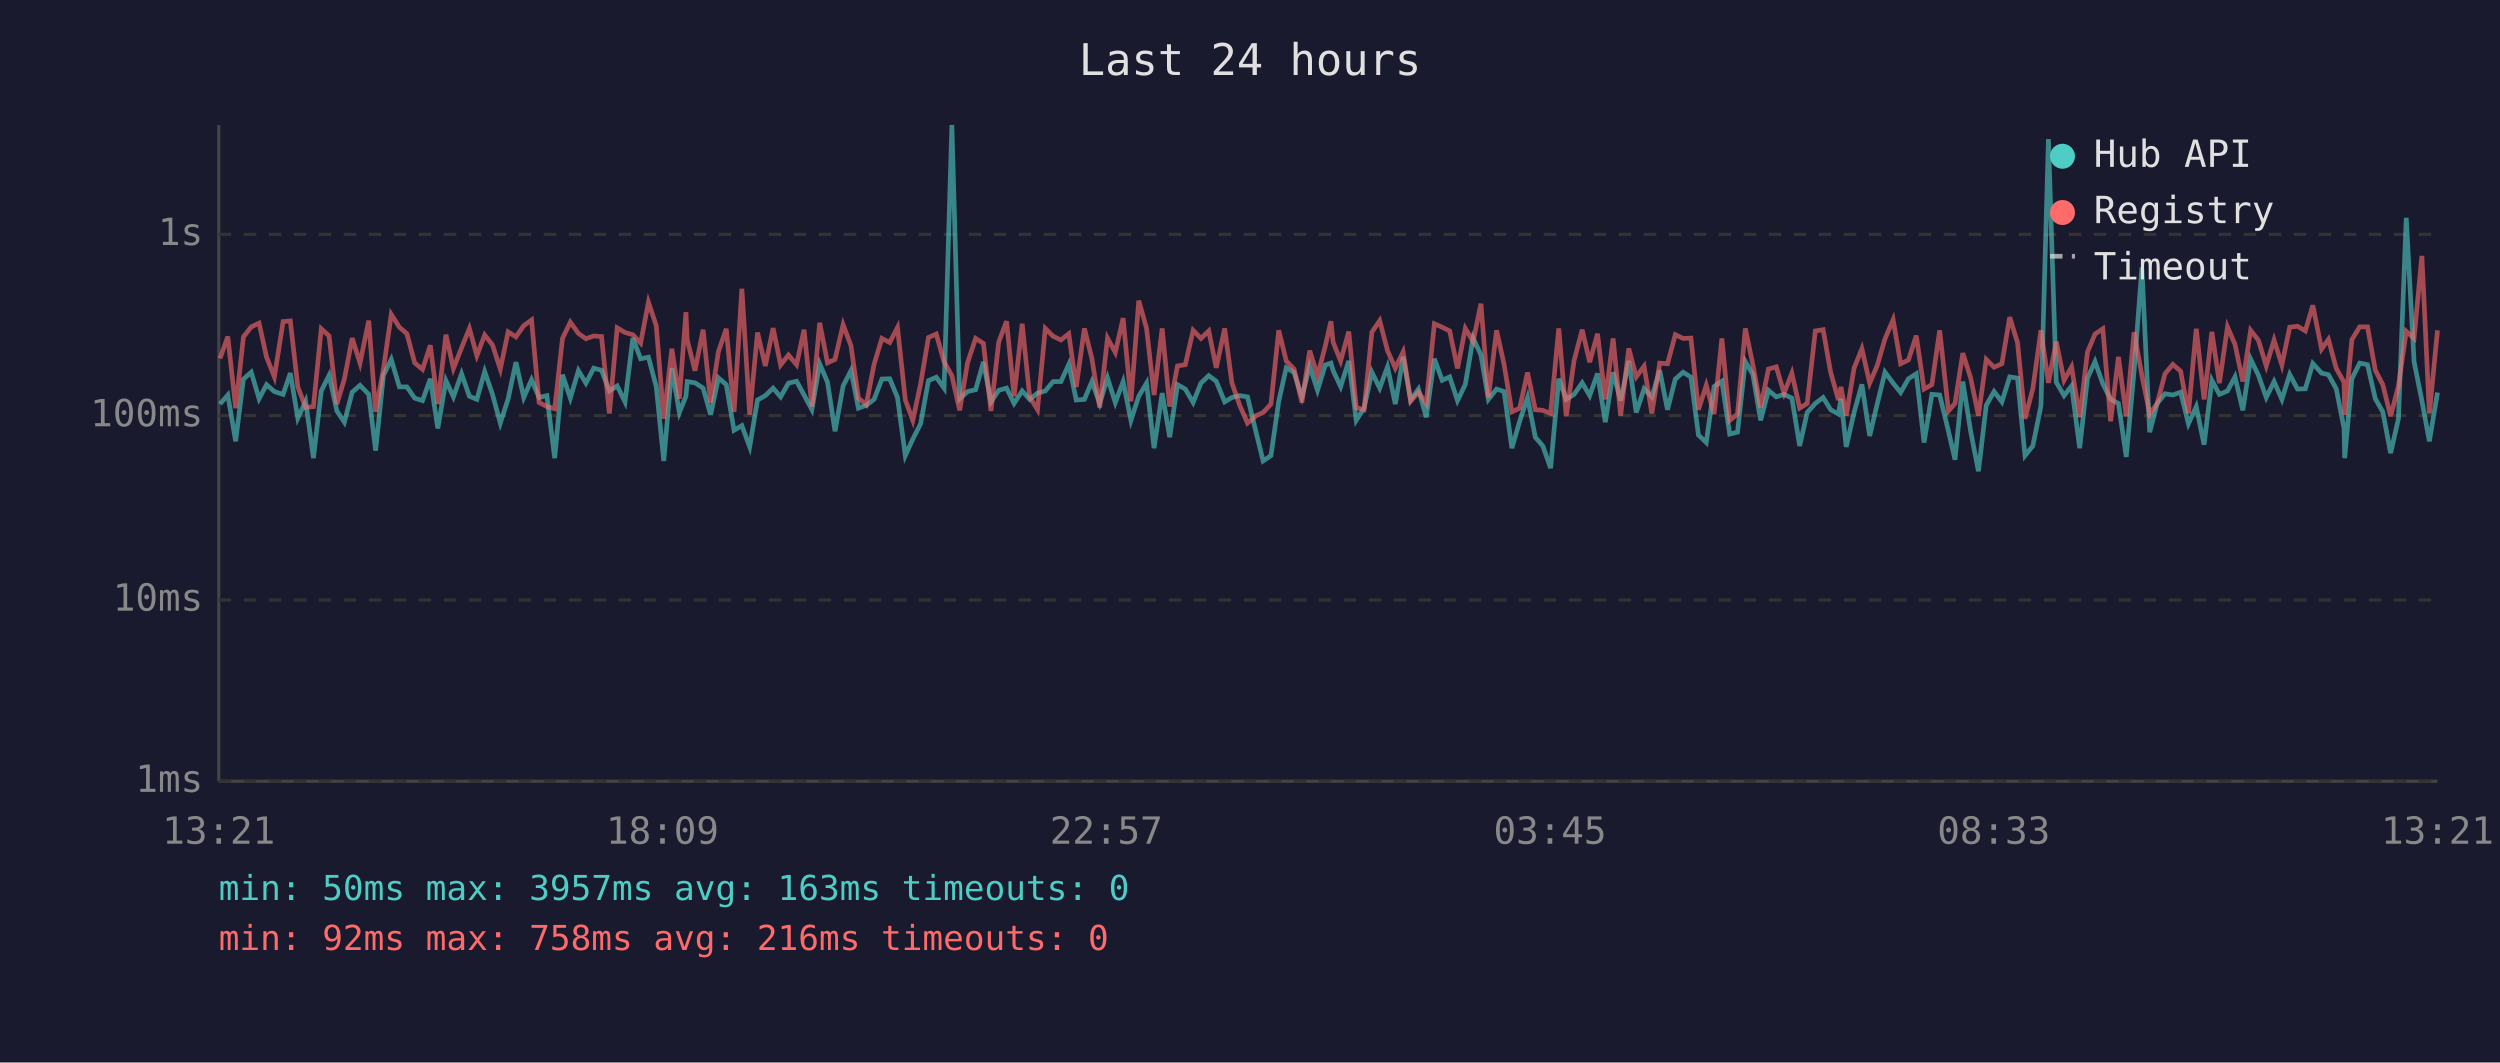
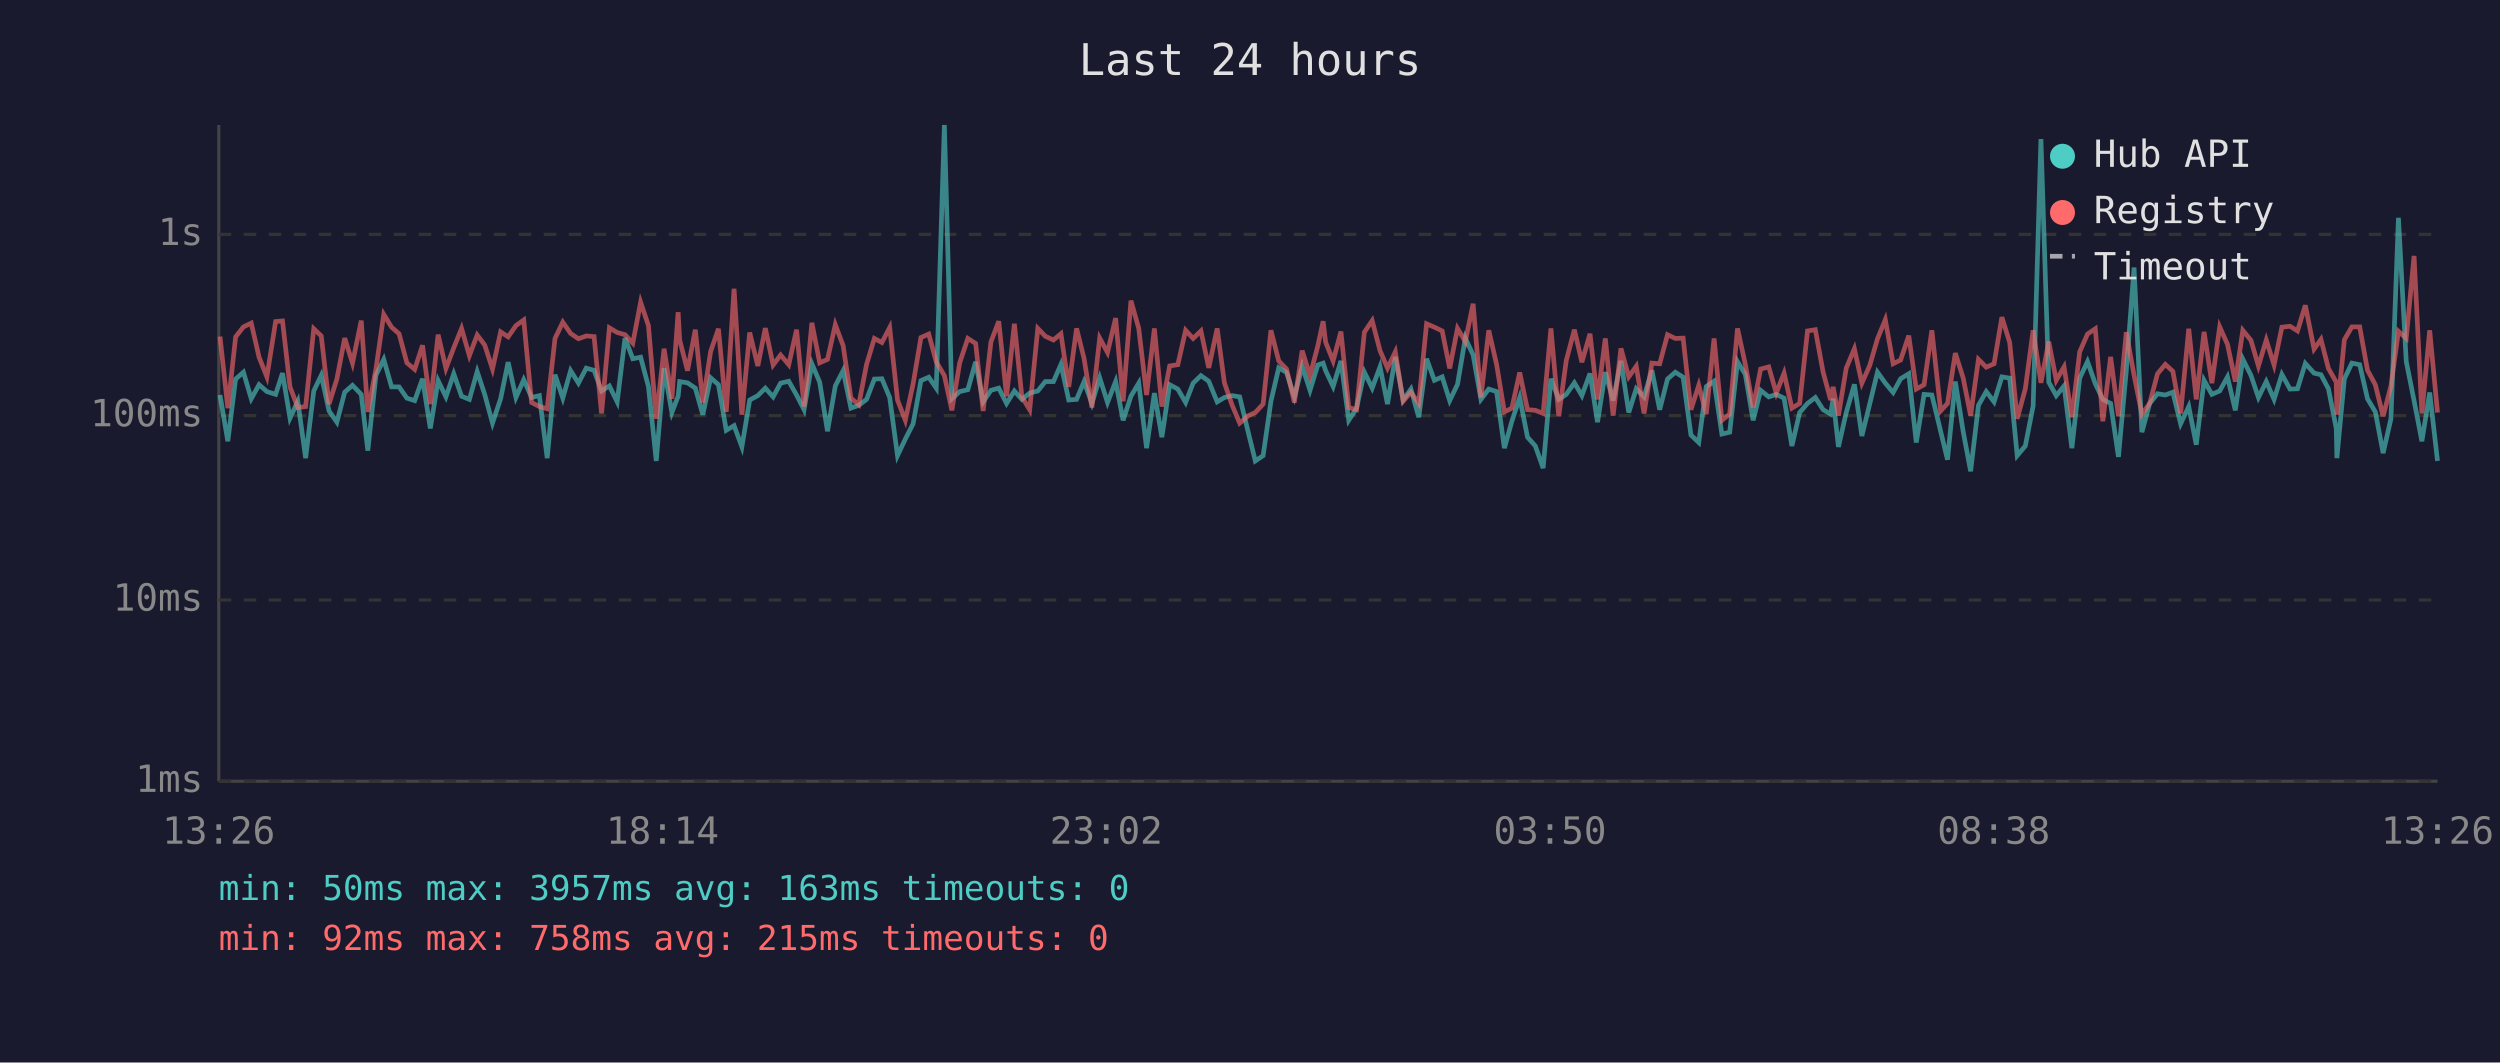
<svg xmlns="http://www.w3.org/2000/svg" viewBox="0 0 800 340" font-family="monospace" font-size="12">
  <rect width="800" height="340" fill="#1a1a2e" />
  <text x="400" y="24" fill="#e0e0e0" font-size="14" text-anchor="middle">Last 24 hours</text>
  <line x1="70" y1="40" x2="70" y2="250" stroke="#444" stroke-width="1" />
  <line x1="70" y1="250" x2="780" y2="250" stroke="#444" stroke-width="1" />
  <line x1="70" y1="250" x2="780" y2="250" stroke="#333" stroke-width="1" stroke-dasharray="4" />
  <text x="65" y="250" fill="#888" text-anchor="end" dominant-baseline="middle">1ms</text>
  <line x1="70" y1="192" x2="780" y2="192" stroke="#333" stroke-width="1" stroke-dasharray="4" />
  <text x="65" y="192" fill="#888" text-anchor="end" dominant-baseline="middle">10ms</text>
  <line x1="70" y1="133" x2="780" y2="133" stroke="#333" stroke-width="1" stroke-dasharray="4" />
  <text x="65" y="133" fill="#888" text-anchor="end" dominant-baseline="middle">100ms</text>
  <line x1="70" y1="75" x2="780" y2="75" stroke="#333" stroke-width="1" stroke-dasharray="4" />
  <text x="65" y="75" fill="#888" text-anchor="end" dominant-baseline="middle">1s</text>
-   <text x="70" y="270" fill="#888" text-anchor="middle">13:21</text>
-   <text x="212" y="270" fill="#888" text-anchor="middle">18:09</text>
-   <text x="354" y="270" fill="#888" text-anchor="middle">22:57</text>
-   <text x="496" y="270" fill="#888" text-anchor="middle">03:45</text>
-   <text x="638" y="270" fill="#888" text-anchor="middle">08:33</text>
-   <text x="780" y="270" fill="#888" text-anchor="middle">13:21</text>
-   <polyline points="70.4,129.3 72.9,126.4 75.4,141.2 77.9,121.3 80.4,119.1 82.9,127.6 85.3,123.1 87.8,125.3 90.6,126.2 92.9,119.4 95.3,133.8 97.8,128.4 100.3,146.6 102.8,125.1 105.3,120.1 107.8,131.5 110.2,135.1 112.7,125.5 115.2,123.3 118.0,126.2 120.2,144.2 122.7,120.1 125.2,115.0 127.8,123.8 130.2,123.8 132.7,127.4 135.2,128.2 137.7,121.2 140.1,137.1 142.7,121.8 145.1,127.0 147.7,119.6 150.2,126.8 152.6,127.8 155.1,118.9 157.6,126.2 160.1,135.4 162.6,127.6 165.1,115.9 167.6,127.2 170.1,121.5 172.5,127.2 175.0,126.6 177.5,146.6 180.0,119.9 182.5,127.4 185.1,118.6 187.5,122.6 190.0,117.8 192.5,118.5 195.0,125.1 197.5,123.5 200.0,128.6 202.5,108.2 205.0,114.8 207.5,114.3 210.0,123.7 212.4,147.5 215.0,117.8 217.4,132.0 219.5,126.8 219.9,122.1 222.4,122.5 225.0,124.2 227.4,132.7 229.9,120.9 232.4,123.1 234.9,137.7 237.4,136.2 239.9,143.0 242.4,128.0 244.9,126.6 247.4,124.2 249.8,127.0 252.3,122.6 254.9,122.0 257.3,126.4 259.8,131.1 262.3,116.4 264.8,122.3 267.2,138.0 269.8,123.5 272.3,118.6 274.7,130.6 277.2,129.7 279.7,127.8 282.2,121.3 284.7,121.2 287.2,127.2 289.7,145.8 292.1,140.5 294.6,135.6 297.1,121.8 299.6,120.7 302.1,124.2 304.6,40.0 307.1,127.6 309.6,125.3 312.2,124.7 314.7,115.8 317.1,128.6 319.6,124.9 322.1,124.2 324.5,129.1 327.1,125.1 329.5,127.8 332.0,125.8 334.5,125.1 337.0,122.1 339.5,122.1 342.0,116.6 344.4,128.0 347.0,127.8 349.4,122.1 351.9,129.1 354.4,120.9 356.9,128.8 359.4,122.1 361.9,134.5 364.4,126.8 366.9,122.6 369.3,143.4 371.9,125.8 374.3,139.9 376.8,123.1 379.3,124.5 381.8,128.8 384.3,122.6 386.8,120.2 389.2,122.0 391.9,128.6 394.2,127.2 396.7,126.6 399.2,127.0 402.0,138.6 404.2,147.5 406.7,145.8 409.2,128.4 411.6,117.7 414.1,119.2 416.6,127.0 419.1,117.2 421.6,124.9 424.1,116.8 425.9,116.2 426.6,118.6 429.0,123.7 431.6,115.5 434.0,134.5 436.5,130.6 439.0,119.1 441.5,124.2 444.0,117.4 446.5,129.3 449.0,114.2 451.4,128.0 453.9,124.5 456.4,133.5 459.0,114.8 461.5,121.7 463.9,120.6 466.4,128.2 468.9,123.0 471.4,108.2 473.9,113.6 476.3,127.8 478.9,124.5 481.3,125.3 483.8,143.4 486.3,134.8 488.8,127.2 491.3,139.9 493.7,142.7 496.2,149.8 498.8,121.2 501.2,127.8 503.7,126.2 506.3,122.5 508.7,126.6 511.2,119.5 513.7,135.1 516.2,119.1 518.6,128.2 521.2,115.5 523.6,132.0 526.1,124.4 528.6,127.0 531.1,118.5 533.6,131.1 536.1,121.3 538.6,119.1 541.1,120.7 543.5,139.2 546.0,141.6 548.5,123.7 551.0,122.0 553.5,138.9 556.0,138.3 558.5,115.7 560.9,119.8 563.4,134.5 565.9,124.9 568.4,127.0 570.9,126.2 573.4,127.4 575.9,142.7 578.3,132.0 580.9,129.1 583.4,127.2 585.8,131.1 588.3,132.5 589.1,127.6 590.8,143.0 593.3,132.0 595.8,123.0 598.3,139.5 600.7,129.3 603.2,119.1 605.8,122.6 608.2,125.6 610.7,121.2 613.2,119.6 615.7,141.6 618.2,126.2 620.7,126.4 623.5,138.0 625.6,147.1 628.1,122.1 630.6,138.0 633.1,150.8 635.6,129.7 638.1,125.3 640.6,128.6 643.1,120.6 645.6,121.0 648.0,145.8 650.5,142.7 653.1,129.9 655.5,44.5 658.0,122.3 660.5,126.6 662.9,123.5 665.5,143.4 668.0,121.0 670.4,115.7 672.9,122.8 675.4,127.8 677.9,129.1 680.4,146.2 682.9,118.8 685.4,85.6 687.9,138.3 690.3,129.1 692.8,126.0 695.3,126.4 697.8,125.5 700.3,135.6 702.8,130.1 705.3,142.3 707.8,121.7 710.2,126.2 712.8,125.1 715.2,120.6 717.7,131.3 720.2,114.9 722.7,120.1 725.2,127.2 727.7,122.1 730.2,127.8 732.7,119.8 735.2,124.5 737.7,124.4 740.1,116.3 742.9,119.4 745.1,119.9 747.6,124.4 750.1,137.1 750.3,146.6 752.6,121.2 755.1,116.2 757.6,116.7 760.1,127.6 762.5,131.8 765.0,145.0 767.5,134.0 770.0,69.7 772.5,115.7 775.0,128.2 777.4,141.2 780.0,125.6" fill="none" stroke="#4ecdc4" stroke-width="1.5" opacity="0.6" />
-   <polyline points="70.4,114.7 72.9,107.7 75.4,130.6 77.9,107.8 80.4,104.6 82.9,103.4 85.3,114.3 87.8,120.6 90.6,102.9 92.9,102.7 95.3,123.8 97.8,130.4 100.3,130.1 102.8,105.2 105.3,107.5 107.8,129.3 110.2,121.3 112.7,108.2 115.2,116.2 118.0,102.6 120.2,131.8 122.7,118.1 125.2,100.6 127.8,104.7 130.2,106.8 132.7,116.1 135.2,118.2 137.7,110.5 140.1,129.3 142.7,107.1 145.1,117.9 147.7,111.3 150.2,105.1 152.6,113.8 155.1,107.2 157.6,110.4 160.1,118.1 162.6,106.2 165.1,107.8 167.6,104.2 170.1,102.4 172.5,128.8 175.0,130.1 177.5,130.8 180.0,108.3 182.5,103.1 185.1,106.7 187.5,108.4 190.0,107.5 192.5,107.7 195.0,132.3 197.5,104.9 200.0,106.4 202.5,107.1 205.0,109.8 207.5,96.7 210.0,104.2 212.4,134.0 215.0,111.6 217.4,127.6 219.5,99.9 219.9,108.8 222.4,118.6 225.0,105.5 227.4,128.8 229.9,112.5 232.4,105.2 234.9,131.8 237.4,92.4 239.9,132.7 242.4,106.4 244.9,117.1 247.4,105.0 249.8,116.8 252.3,113.6 254.9,116.7 257.3,105.5 259.8,130.1 262.3,103.3 264.8,116.1 267.2,115.0 269.8,103.9 272.3,110.6 274.7,127.4 277.2,129.5 279.7,116.6 282.2,108.3 284.7,109.6 287.2,104.8 289.7,128.0 292.1,134.5 294.6,122.8 297.1,108.0 299.6,106.9 302.1,115.8 304.6,120.2 307.1,131.3 309.6,116.1 312.2,108.3 314.7,109.9 317.1,131.5 319.6,109.4 322.1,102.8 324.5,126.8 327.1,103.6 329.5,127.0 332.0,131.1 334.5,105.1 337.0,107.6 339.5,108.8 342.0,106.8 344.4,123.8 347.0,105.1 349.4,114.7 351.9,130.4 354.4,108.2 356.9,112.8 359.4,101.8 361.9,128.4 364.4,96.2 366.9,105.1 369.3,126.4 371.9,105.1 374.3,130.1 376.8,117.1 379.3,116.7 381.8,105.7 384.3,108.3 386.8,105.9 389.2,117.7 391.9,105.1 394.2,122.5 396.7,129.7 399.2,135.4 402.0,133.0 404.2,132.0 406.7,129.3 409.2,105.7 411.6,115.5 414.1,118.1 416.6,128.8 419.1,112.2 421.6,120.2 424.1,110.7 425.9,102.8 426.6,109.5 429.0,115.5 431.6,106.1 434.0,130.4 436.5,131.1 439.0,106.3 441.5,102.6 444.0,112.2 446.5,117.8 449.0,112.6 451.4,128.4 453.9,125.5 456.4,129.1 459.0,103.6 461.5,104.7 463.9,105.9 466.4,117.9 468.9,105.1 471.4,109.3 473.9,97.2 476.3,127.2 478.9,105.7 481.3,116.6 483.8,131.8 486.3,130.6 488.8,119.2 491.3,131.1 493.7,131.3 496.2,132.3 498.8,105.1 501.2,133.2 503.7,115.4 506.3,105.5 508.7,115.9 511.2,106.8 513.7,127.8 516.2,108.3 518.6,133.0 521.2,111.5 523.6,120.6 526.1,117.2 528.6,132.3 531.1,116.2 533.6,116.4 536.1,107.1 538.6,108.3 541.1,108.2 543.5,131.1 546.0,123.3 548.5,132.5 551.0,108.3 553.5,134.5 556.0,132.5 558.5,105.1 560.9,116.6 563.4,130.4 565.9,118.1 568.4,117.4 570.9,125.8 573.4,119.4 575.9,130.6 578.3,129.1 580.9,105.9 583.4,105.5 585.8,119.1 588.3,128.0 589.1,123.8 590.8,133.0 593.3,117.8 595.8,111.6 598.3,122.6 600.7,117.0 603.2,108.4 605.8,102.3 608.2,116.4 610.7,115.2 613.2,107.4 615.7,124.5 618.2,123.1 620.7,105.7 623.5,131.5 625.6,129.1 628.1,113.0 630.6,120.9 633.1,133.0 635.6,115.0 638.1,117.5 640.6,116.4 643.1,101.5 645.6,109.6 648.0,134.0 650.5,124.4 653.1,105.7 655.5,122.5 658.0,109.3 660.5,121.7 662.9,117.4 665.5,133.5 668.0,112.6 670.4,106.9 672.9,105.2 675.4,134.8 677.9,114.2 680.4,133.2 682.9,106.3 685.4,120.1 687.9,132.5 690.3,129.1 692.8,119.6 695.3,116.6 697.8,118.8 700.3,132.3 702.8,105.2 705.3,127.8 707.8,106.2 710.2,122.6 712.8,104.6 715.2,110.2 717.7,122.1 720.2,105.7 722.7,108.9 725.2,117.1 727.7,108.8 730.2,116.8 732.7,104.7 735.2,104.4 737.7,105.9 740.1,97.7 742.9,111.7 745.1,108.6 747.6,117.9 750.1,122.3 750.3,132.7 752.6,108.7 755.1,104.6 757.6,104.6 760.1,118.5 762.5,123.1 765.0,133.2 767.5,123.5 770.0,106.0 772.5,108.3 775.0,81.9 777.4,132.3 780.0,105.7" fill="none" stroke="#ff6b6b" stroke-width="1.5" opacity="0.6" />
+   <text x="70" y="270" fill="#888" text-anchor="middle">13:26</text>
+   <text x="212" y="270" fill="#888" text-anchor="middle">18:14</text>
+   <text x="354" y="270" fill="#888" text-anchor="middle">23:02</text>
+   <text x="496" y="270" fill="#888" text-anchor="middle">03:50</text>
+   <text x="638" y="270" fill="#888" text-anchor="middle">08:38</text>
+   <text x="780" y="270" fill="#888" text-anchor="middle">13:26</text>
+   <polyline points="70.4,126.4 72.9,141.2 75.4,121.3 77.9,119.1 80.4,127.6 82.9,123.1 85.4,125.3 88.2,126.2 90.4,119.4 92.8,133.8 95.3,128.4 97.8,146.6 100.4,125.1 102.8,120.1 105.3,131.5 107.8,135.1 110.3,125.5 112.8,123.3 115.6,126.2 117.7,144.2 120.3,120.1 122.8,115.0 125.3,123.8 127.7,123.8 130.2,127.4 132.7,128.2 135.2,121.2 137.7,137.1 140.2,121.8 142.7,127.0 145.2,119.6 147.7,126.8 150.2,127.8 152.7,118.9 155.1,126.2 157.6,135.4 160.2,127.6 162.6,115.9 165.1,127.2 167.6,121.5 170.1,127.2 172.6,126.6 175.1,146.6 177.6,119.9 180.1,127.4 182.6,118.6 185.1,122.6 187.6,117.8 190.1,118.5 192.5,125.1 195.0,123.5 197.5,128.6 200.0,108.2 202.5,114.8 205.0,114.3 207.5,123.7 210.0,147.5 212.5,117.8 215.0,132.0 217.0,126.8 217.5,122.1 220.0,122.5 222.5,124.2 224.9,132.7 227.4,120.9 229.9,123.1 232.4,137.7 234.9,136.2 237.4,143.0 239.9,128.0 242.5,126.6 244.9,124.2 247.4,127.0 249.8,122.6 252.4,122.0 254.9,126.4 257.3,131.1 259.8,116.4 262.3,122.3 264.8,138.0 267.3,123.5 269.8,118.6 272.3,130.6 274.8,129.7 277.3,127.8 279.8,121.3 282.2,121.2 284.7,127.2 287.2,145.8 289.7,140.5 292.2,135.6 294.7,121.8 297.2,120.7 299.6,124.2 302.2,40.0 304.6,127.6 307.1,125.3 309.7,124.7 312.2,115.8 314.6,128.6 317.1,124.9 319.6,124.2 322.1,129.1 324.6,125.1 327.0,127.8 329.5,125.8 332.1,125.1 334.5,122.1 337.1,122.1 339.5,116.6 342.0,128.0 344.5,127.8 346.9,122.1 349.4,129.1 351.9,120.9 354.4,128.8 357.0,122.1 359.4,134.5 361.9,126.8 364.4,122.6 366.9,143.4 369.4,125.8 371.8,139.9 374.3,123.1 376.9,124.5 379.4,128.8 381.8,122.6 384.3,120.2 386.8,122.0 389.5,128.6 391.8,127.2 394.3,126.6 396.7,127.0 399.5,138.6 401.7,147.5 404.2,145.8 406.7,128.4 409.2,117.7 411.7,119.2 414.2,127.0 416.7,117.2 419.2,124.9 421.7,116.8 423.4,116.2 424.2,118.6 426.6,123.7 429.1,115.5 431.6,134.5 434.1,130.6 436.6,119.1 439.1,124.2 441.6,117.4 444.0,129.3 446.5,114.2 449.0,128.0 451.5,124.5 454.0,133.5 456.5,114.8 459.0,121.7 461.5,120.6 463.9,128.2 466.4,123.0 468.9,108.2 471.4,113.6 473.9,127.8 476.4,124.5 478.9,125.3 481.4,143.4 483.8,134.8 486.3,127.2 488.8,139.9 491.3,142.7 493.8,149.8 496.3,121.2 498.8,127.8 501.2,126.2 503.8,122.5 506.2,126.6 508.8,119.5 511.2,135.1 513.7,119.1 516.2,128.2 518.7,115.5 521.2,132.0 523.6,124.4 526.1,127.0 528.6,118.5 531.1,131.1 533.6,121.3 536.1,119.1 538.6,120.7 541.1,139.2 543.6,141.6 546.0,123.7 548.5,122.0 551.0,138.9 553.5,138.3 556.0,115.7 558.5,119.8 561.0,134.5 563.4,124.9 566.0,127.0 568.4,126.2 570.9,127.4 573.4,142.7 575.9,132.0 578.4,129.1 580.9,127.2 583.4,131.1 585.8,132.5 586.6,127.6 588.3,143.0 590.8,132.0 593.4,123.0 595.8,139.5 598.3,129.3 600.8,119.1 603.3,122.6 605.8,125.6 608.2,121.2 610.8,119.6 613.2,141.6 615.7,126.2 618.2,126.4 621.0,138.0 623.2,147.1 625.7,122.1 628.2,138.0 630.6,150.8 633.1,129.7 635.6,125.3 638.1,128.6 640.6,120.6 643.1,121.0 645.5,145.8 648.1,142.7 650.6,129.9 653.1,44.5 655.6,122.3 658.0,126.6 660.5,123.5 663.0,143.4 665.5,121.0 668.0,115.7 670.5,122.8 672.9,127.8 675.4,129.1 677.9,146.2 680.4,118.8 682.9,85.6 685.4,138.3 687.9,129.1 690.4,126.0 692.9,126.4 695.3,125.5 697.8,135.6 700.4,130.1 702.8,142.3 705.3,121.7 707.8,126.2 710.3,125.1 712.8,120.6 715.3,131.3 717.7,114.9 720.3,120.1 722.7,127.2 725.2,122.1 727.7,127.8 730.2,119.8 732.8,124.5 735.2,124.4 737.7,116.3 740.5,119.4 742.7,119.9 745.1,124.4 747.6,137.1 747.8,146.6 750.2,121.2 752.6,116.2 755.1,116.7 757.6,127.6 760.1,131.8 762.6,145.0 765.1,134.0 767.5,69.7 770.0,115.7 772.5,128.2 775.0,141.2 777.5,125.6 780.0,147.5" fill="none" stroke="#4ecdc4" stroke-width="1.5" opacity="0.6" />
+   <polyline points="70.4,107.7 72.9,130.6 75.4,107.8 77.9,104.6 80.4,103.4 82.9,114.3 85.4,120.6 88.2,102.9 90.4,102.7 92.8,123.8 95.3,130.4 97.8,130.1 100.4,105.2 102.8,107.5 105.3,129.3 107.8,121.3 110.3,108.2 112.8,116.2 115.6,102.6 117.7,131.8 120.3,118.1 122.8,100.6 125.3,104.7 127.7,106.8 130.2,116.1 132.7,118.2 135.2,110.5 137.7,129.3 140.2,107.1 142.7,117.9 145.2,111.3 147.7,105.1 150.2,113.8 152.7,107.2 155.1,110.4 157.6,118.1 160.2,106.2 162.6,107.8 165.1,104.2 167.6,102.4 170.1,128.8 172.6,130.1 175.1,130.8 177.6,108.3 180.1,103.1 182.6,106.7 185.1,108.4 187.6,107.5 190.1,107.7 192.5,132.3 195.0,104.9 197.5,106.4 200.0,107.1 202.5,109.8 205.0,96.7 207.5,104.2 210.0,134.0 212.5,111.6 215.0,127.6 217.0,99.9 217.5,108.8 220.0,118.6 222.5,105.5 224.9,128.8 227.4,112.5 229.9,105.2 232.4,131.8 234.9,92.4 237.4,132.7 239.9,106.4 242.5,117.1 244.9,105.0 247.4,116.8 249.8,113.6 252.4,116.7 254.9,105.5 257.3,130.1 259.8,103.3 262.3,116.1 264.8,115.0 267.3,103.9 269.8,110.6 272.3,127.4 274.8,129.5 277.3,116.6 279.8,108.3 282.2,109.6 284.7,104.8 287.2,128.0 289.7,134.5 292.2,122.8 294.7,108.0 297.2,106.9 299.6,115.8 302.2,120.2 304.6,131.3 307.1,116.1 309.7,108.3 312.2,109.9 314.6,131.5 317.1,109.4 319.6,102.8 322.1,126.8 324.6,103.6 327.0,127.0 329.5,131.1 332.1,105.1 334.5,107.6 337.1,108.8 339.5,106.8 342.0,123.8 344.5,105.1 346.9,114.7 349.4,130.4 351.9,108.2 354.4,112.8 357.0,101.8 359.4,128.4 361.9,96.2 364.4,105.1 366.9,126.4 369.4,105.1 371.8,130.1 374.3,117.1 376.9,116.7 379.4,105.7 381.8,108.3 384.3,105.9 386.8,117.7 389.5,105.1 391.8,122.5 394.3,129.7 396.7,135.4 399.5,133.0 401.7,132.0 404.2,129.3 406.7,105.7 409.2,115.5 411.7,118.1 414.2,128.8 416.7,112.2 419.2,120.2 421.7,110.7 423.4,102.8 424.2,109.5 426.6,115.5 429.1,106.1 431.6,130.4 434.1,131.1 436.6,106.3 439.1,102.6 441.6,112.2 444.0,117.8 446.5,112.6 449.0,128.4 451.5,125.5 454.0,129.1 456.5,103.6 459.0,104.7 461.5,105.9 463.9,117.9 466.4,105.1 468.9,109.3 471.4,97.2 473.9,127.2 476.4,105.7 478.9,116.6 481.4,131.8 483.8,130.6 486.3,119.2 488.8,131.1 491.3,131.3 493.8,132.3 496.3,105.1 498.8,133.2 501.2,115.4 503.8,105.5 506.2,115.9 508.8,106.8 511.2,127.8 513.7,108.3 516.2,133.0 518.7,111.5 521.2,120.6 523.6,117.2 526.1,132.3 528.6,116.2 531.1,116.4 533.6,107.1 536.1,108.3 538.6,108.2 541.1,131.1 543.6,123.3 546.0,132.5 548.5,108.3 551.0,134.5 553.5,132.5 556.0,105.1 558.5,116.6 561.0,130.4 563.4,118.1 566.0,117.4 568.4,125.8 570.9,119.4 573.4,130.6 575.9,129.1 578.4,105.9 580.9,105.5 583.4,119.1 585.8,128.0 586.6,123.8 588.3,133.0 590.8,117.8 593.4,111.6 595.8,122.6 598.3,117.0 600.8,108.4 603.3,102.3 605.8,116.4 608.2,115.2 610.8,107.4 613.2,124.5 615.7,123.1 618.2,105.7 621.0,131.5 623.2,129.1 625.7,113.0 628.2,120.9 630.6,133.0 633.1,115.0 635.6,117.5 638.1,116.4 640.6,101.5 643.1,109.6 645.5,134.0 648.1,124.4 650.6,105.7 653.1,122.5 655.6,109.3 658.0,121.7 660.5,117.4 663.0,133.5 665.5,112.6 668.0,106.9 670.5,105.2 672.9,134.8 675.4,114.2 677.9,133.2 680.4,106.3 682.9,120.1 685.4,132.5 687.9,129.1 690.4,119.6 692.9,116.6 695.3,118.8 697.8,132.3 700.4,105.2 702.8,127.8 705.3,106.2 707.8,122.6 710.3,104.6 712.8,110.2 715.3,122.1 717.7,105.7 720.3,108.9 722.7,117.1 725.2,108.8 727.7,116.8 730.2,104.7 732.8,104.4 735.2,105.9 737.7,97.7 740.5,111.7 742.7,108.6 745.1,117.9 747.6,122.3 747.8,132.7 750.2,108.7 752.6,104.6 755.1,104.6 757.6,118.5 760.1,123.1 762.6,133.2 765.1,123.5 767.5,106.0 770.0,108.3 772.5,81.9 775.0,132.3 777.5,105.7 780.0,132.0" fill="none" stroke="#ff6b6b" stroke-width="1.5" opacity="0.6" />
  <circle cx="660" cy="50" r="4" fill="#4ecdc4" />
  <text x="670" y="50" fill="#e0e0e0" dominant-baseline="middle">Hub API</text>
  <circle cx="660" cy="68" r="4" fill="#ff6b6b" />
  <text x="670" y="68" fill="#e0e0e0" dominant-baseline="middle">Registry</text>
  <line x1="656" y1="82" x2="664" y2="82" stroke="#e0e0e0" stroke-width="1.5" stroke-dasharray="4,3" opacity="0.7" />
  <text x="670" y="86" fill="#e0e0e0" dominant-baseline="middle">Timeout</text>
  <text x="70" y="288" fill="#4ecdc4" font-size="11">min: 50ms  max: 3957ms  avg: 163ms  timeouts: 0</text>
-   <text x="70" y="304" fill="#ff6b6b" font-size="11">min: 92ms  max: 758ms  avg: 216ms  timeouts: 0</text>
+   <text x="70" y="304" fill="#ff6b6b" font-size="11">min: 92ms  max: 758ms  avg: 215ms  timeouts: 0</text>
</svg>
